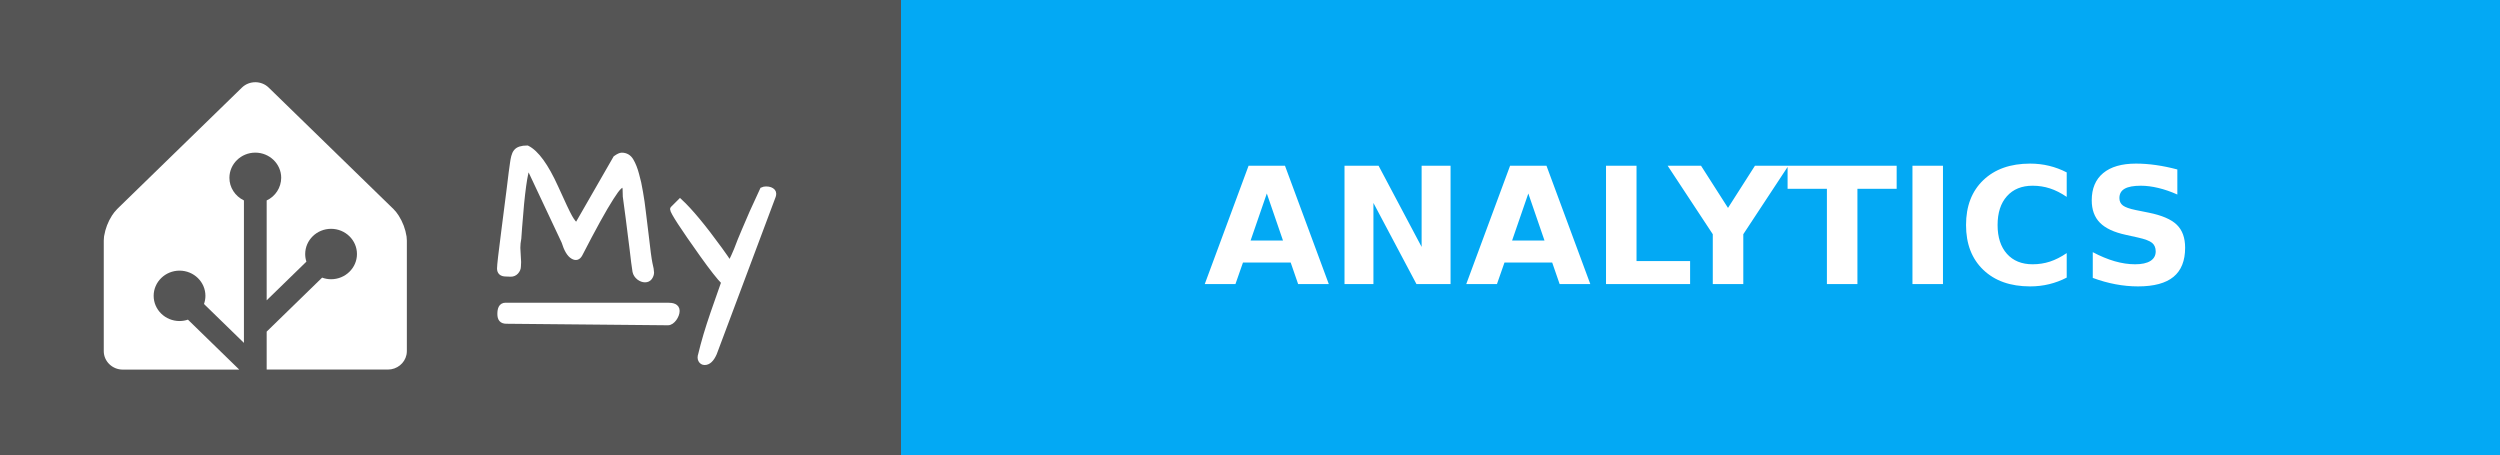
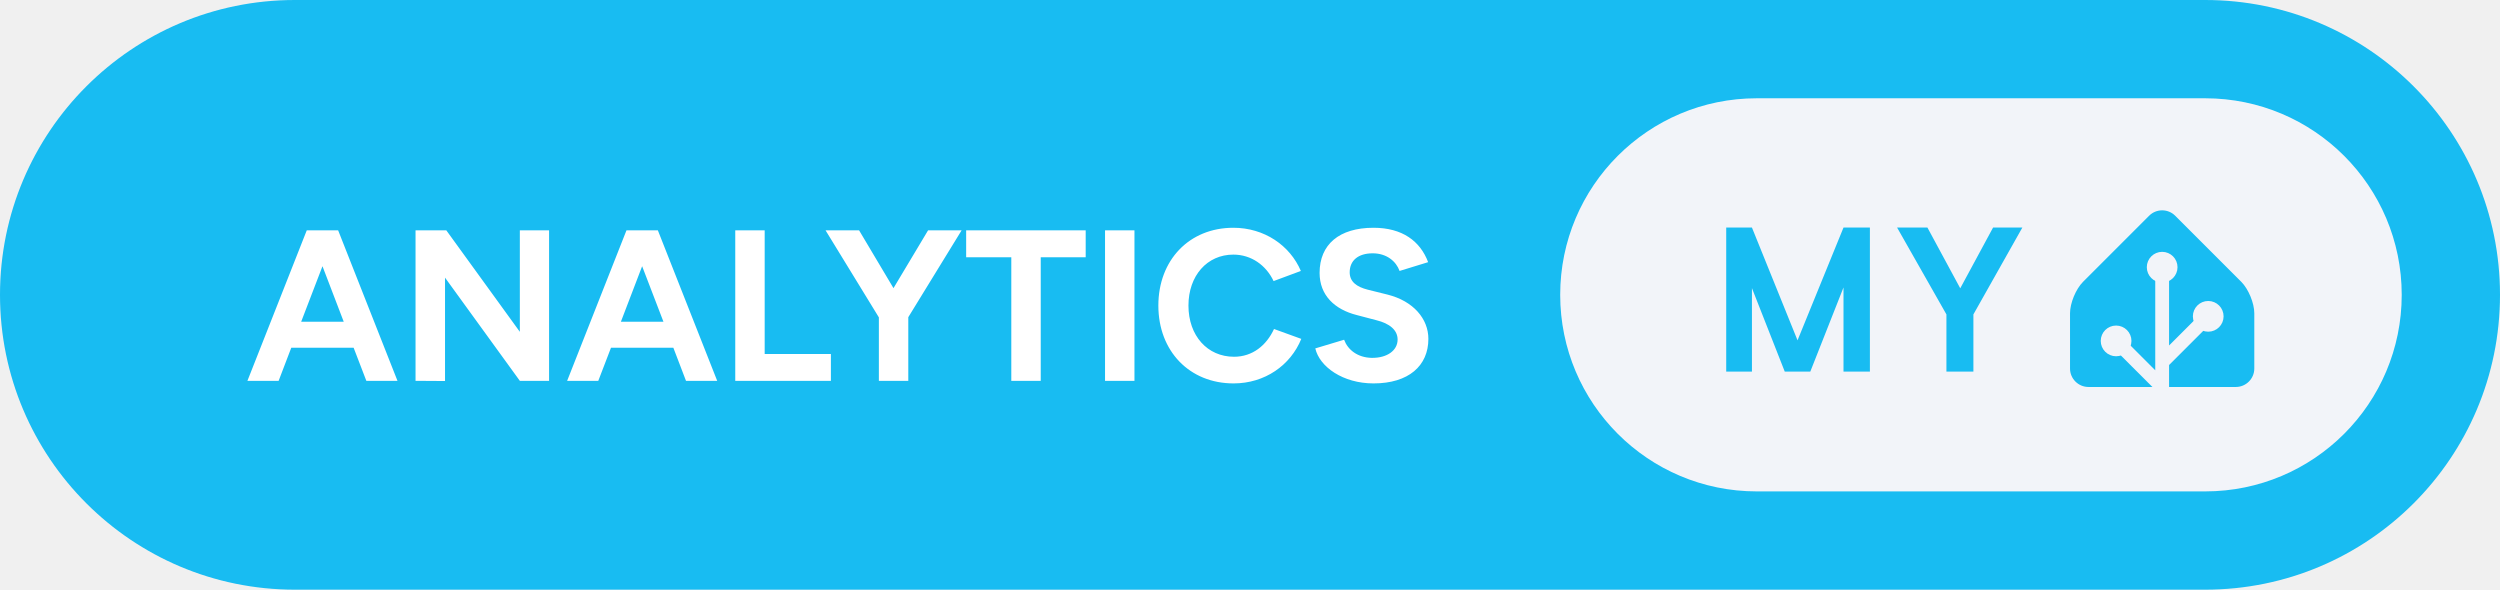
- <svg xmlns="http://www.w3.org/2000/svg" width="154" height="28" aria-label="MY: ANALYTICS" style="border-radius:4px">
-   <g shape-rendering="crispEdges">
-     <path fill="#555" d="M0 0h55.5v28H0z" />
-     <path fill="#03a9f4" d="M55.5 0H154v28H55.5z" />
-   </g>
-   <g fill="#fff" font-family="Verdana,Geneva,DejaVu Sans,sans-serif" font-size="100" text-anchor="middle" text-rendering="geometricPrecision">
-     <path d="M15.727 5.065c-.3 0-.598.11-.825.331l-7.685 7.48a2.555 2.555 0 0 0-.32.402 3.666 3.476 0 0 0-.48 1.246c-.002.016-.007.032-.008.047a1.863 1.863 0 0 0-.017.245v6.815c0 .624.525 1.136 1.167 1.136h7.178l-3.16-3.077a1.546 1.466 0 0 1-.517.086c-.88 0-1.595-.697-1.595-1.553 0-.855.716-1.552 1.595-1.552s1.594.697 1.594 1.552a1.5 1.5 0 0 1-.088.504l2.46 2.395v-8.775a1.642 1.557 0 0 1-.894-1.393c0-.855.716-1.552 1.595-1.552s1.595.697 1.595 1.552a1.55 1.55 0 0 1-.895 1.393V18.5l2.447-2.382a1.68 1.592 0 0 1-.074-.47c0-.856.715-1.553 1.594-1.553.88 0 1.595.697 1.595 1.553s-.716 1.553-1.595 1.553a1.61 1.61 0 0 1-.551-.099l-3.416 3.326v2.337h7.468c.562 0 1.034-.39 1.143-.907.015-.074.024-.15.024-.228v-6.815a2.031 1.926 0 0 0-.017-.244 3.646 3.457 0 0 0-.488-1.293 2.783 2.639 0 0 0-.155-.218 2.04 1.934 0 0 0-.166-.184l-7.685-7.48a1.148 1.088 0 0 0-.824-.332z" />
-     <g style="stroke-width:.3;stroke:#fff">
-       <path d="m31.903 15.27.048.872q0 .072-.012.263 0 .191-.143.347-.132.143-.335.143-.192 0-.3-.012-.394 0-.394-.347 0-.287.263-2.307.263-2.032.335-2.618l.12-.98q.06-.407.083-.598.024-.192.072-.383.048-.191.144-.31.179-.228.693-.228.86.43 1.77 2.44.645 1.434.86 1.816.215.383.419.526l2.39-4.16q.252-.18.383-.18.383 0 .586.347.203.347.335.85.143.49.239 1.087.107.598.18 1.255.083.646.155 1.268.167 1.494.25 1.876.096.383.096.55 0 .156-.107.311-.108.144-.3.144-.19 0-.382-.144-.191-.155-.239-.37-.036-.227-.084-.586-.035-.359-.095-.801-.06-.454-.12-.945-.06-.502-.12-.956l-.107-.801-.072-.538q0-.24-.012-.442-.012-.204-.095-.251-.084-.048-.263.12-.168.155-.478.645-.67 1.04-1.937 3.503-.168.298-.443.131-.322-.18-.55-.92l-2.2-4.675q-.286.574-.525 3.802-.036.394-.048.67-.06.298-.06.585zM44.007 21.773q-.251.562-.598.562-.168 0-.251-.156-.072-.143 0-.346.263-1.112.753-2.535.502-1.423.67-1.913-.419-.418-1.316-1.674-1.84-2.582-1.84-2.833 0-.012.011-.024l.455-.454q.944.873 2.462 2.965.383.526.61.884.251-.502.395-.86l.227-.586.25-.598q.407-.992 1.125-2.522.107-.048.227-.048.299 0 .43.155.048.06.048.144 0 .071-.024.143zM31.14 18.797h10.006c.28 0 .57.055.57.357s-.29.735-.57.733l-9.962-.094c-.28-.003-.396-.15-.396-.451 0-.302.073-.545.353-.545z" />
-     </g>
-     <text x="1047.5" y="175" font-weight="bold" textLength="745" transform="scale(.1)">ANALYTICS</text>
+ <svg xmlns="http://www.w3.org/2000/svg" width="203.5" height="48" aria-label="MY: ANALYTICS" viewBox="0 0 407 96">
+   <rect width="407" height="96" fill="#18BCF2" rx="48" />
+   <path fill="#fff" d="M40.28 62h5.08l2.06-5.39h10.15L59.64 62h5.07l-9.66-24.5h-5.11Zm8.75-9.62 3.47-9.04 3.46 9.04ZM67.65 62l4.8.03V45.2L84.63 62h4.76V37.5h-4.76v16.52L72.66 37.5h-5.01Zm24.68 0h5.07l2.07-5.39h10.15l2.06 5.39h5.08l-9.66-24.5h-5.11Zm8.75-9.62 3.46-9.04 3.47 9.04ZM119.7 62h15.57v-4.37h-10.78V37.5h-4.79Zm23.38 0h4.79V51.64l8.68-14.14h-5.46l-5.63 9.41-5.6-9.41h-5.46l8.68 14.17Zm21.56 0h4.79V41.88h7.32V37.5h-19.46v4.38h7.35Zm15.26 0h4.79V37.5h-4.79Zm20.93.42c5.07 0 9.27-2.94 11.02-7.25l-4.44-1.61c-1.23 2.67-3.5 4.52-6.51 4.52-4.34 0-7.42-3.43-7.42-8.33 0-4.87 3.04-8.3 7.31-8.3 2.91 0 5.32 1.72 6.55 4.31l4.44-1.65c-1.78-4.16-5.95-7.03-10.99-7.03-7.17 0-12.21 5.25-12.21 12.67s5.07 12.67 12.25 12.67Zm22.78 0c5.71 0 8.93-2.87 8.93-7.25 0-3.25-2.42-6.15-6.65-7.21l-3.22-.8c-1.82-.46-2.94-1.3-2.94-2.83 0-1.93 1.4-3.09 3.74-3.09 2.28 0 3.82 1.3 4.38 2.87l4.65-1.43c-1.29-3.43-4.2-5.6-8.89-5.6-5.6 0-8.78 2.73-8.78 7.35 0 3.64 2.45 5.95 6.05 6.86l3.19.84c2.17.53 3.46 1.61 3.46 3.15 0 1.78-1.71 3.01-4.2 2.98-2.34-.04-3.92-1.34-4.51-2.95l-4.69 1.41c.7 3.01 4.51 5.7 9.48 5.7Z" />
+   <g style="transform:translate(-90px,0)">
+     <rect width="137" height="64" x="344" y="16" fill="#F2F4F9" rx="32" />
+     <path fill="#18BCF2" d="M394.419 37.047V60.5h-4.297V46.797L384.716 60.5h-4.157l-5.343-13.594V60.5h-4.188V37.047h4.188l7.422 18.36 7.484-18.36h4.297Zm9.365 0 5.344 9.89 5.344-9.89h4.766l-7.969 14.14V60.5h-4.391v-9.313l-8.031-14.14h4.937ZM457 60c0 1.65-1.35 3-3 3h-24c-1.65 0-3-1.35-3-3v-9c0-1.65.95-3.95 2.12-5.12l10.76-10.76a3 3 0 0 1 4.24 0l10.76 10.76c1.17 1.17 2.12 3.47 2.12 5.12v9Z" />
+     <path fill="#F2F4F9" stroke="#F2F4F9" d="M442 45.5a2 2 0 1 0 0-4 2 2 0 0 0 0 4Z" />
+     <path fill="#F2F4F9" stroke="#F2F4F9" stroke-miterlimit="10" d="M449.5 53.5a2 2 0 1 0 0-4 2 2 0 0 0 0 4ZM434.5 57.5a2 2 0 1 0 0-4 2 2 0 0 0 0 4Z" />
+     <path fill="none" stroke="#F2F4F9" stroke-miterlimit="10" stroke-width="2.25" d="M442 43.48V63l-7.5-7.5M449.5 51.46l-7.41 7.41" />
  </g>
</svg>
